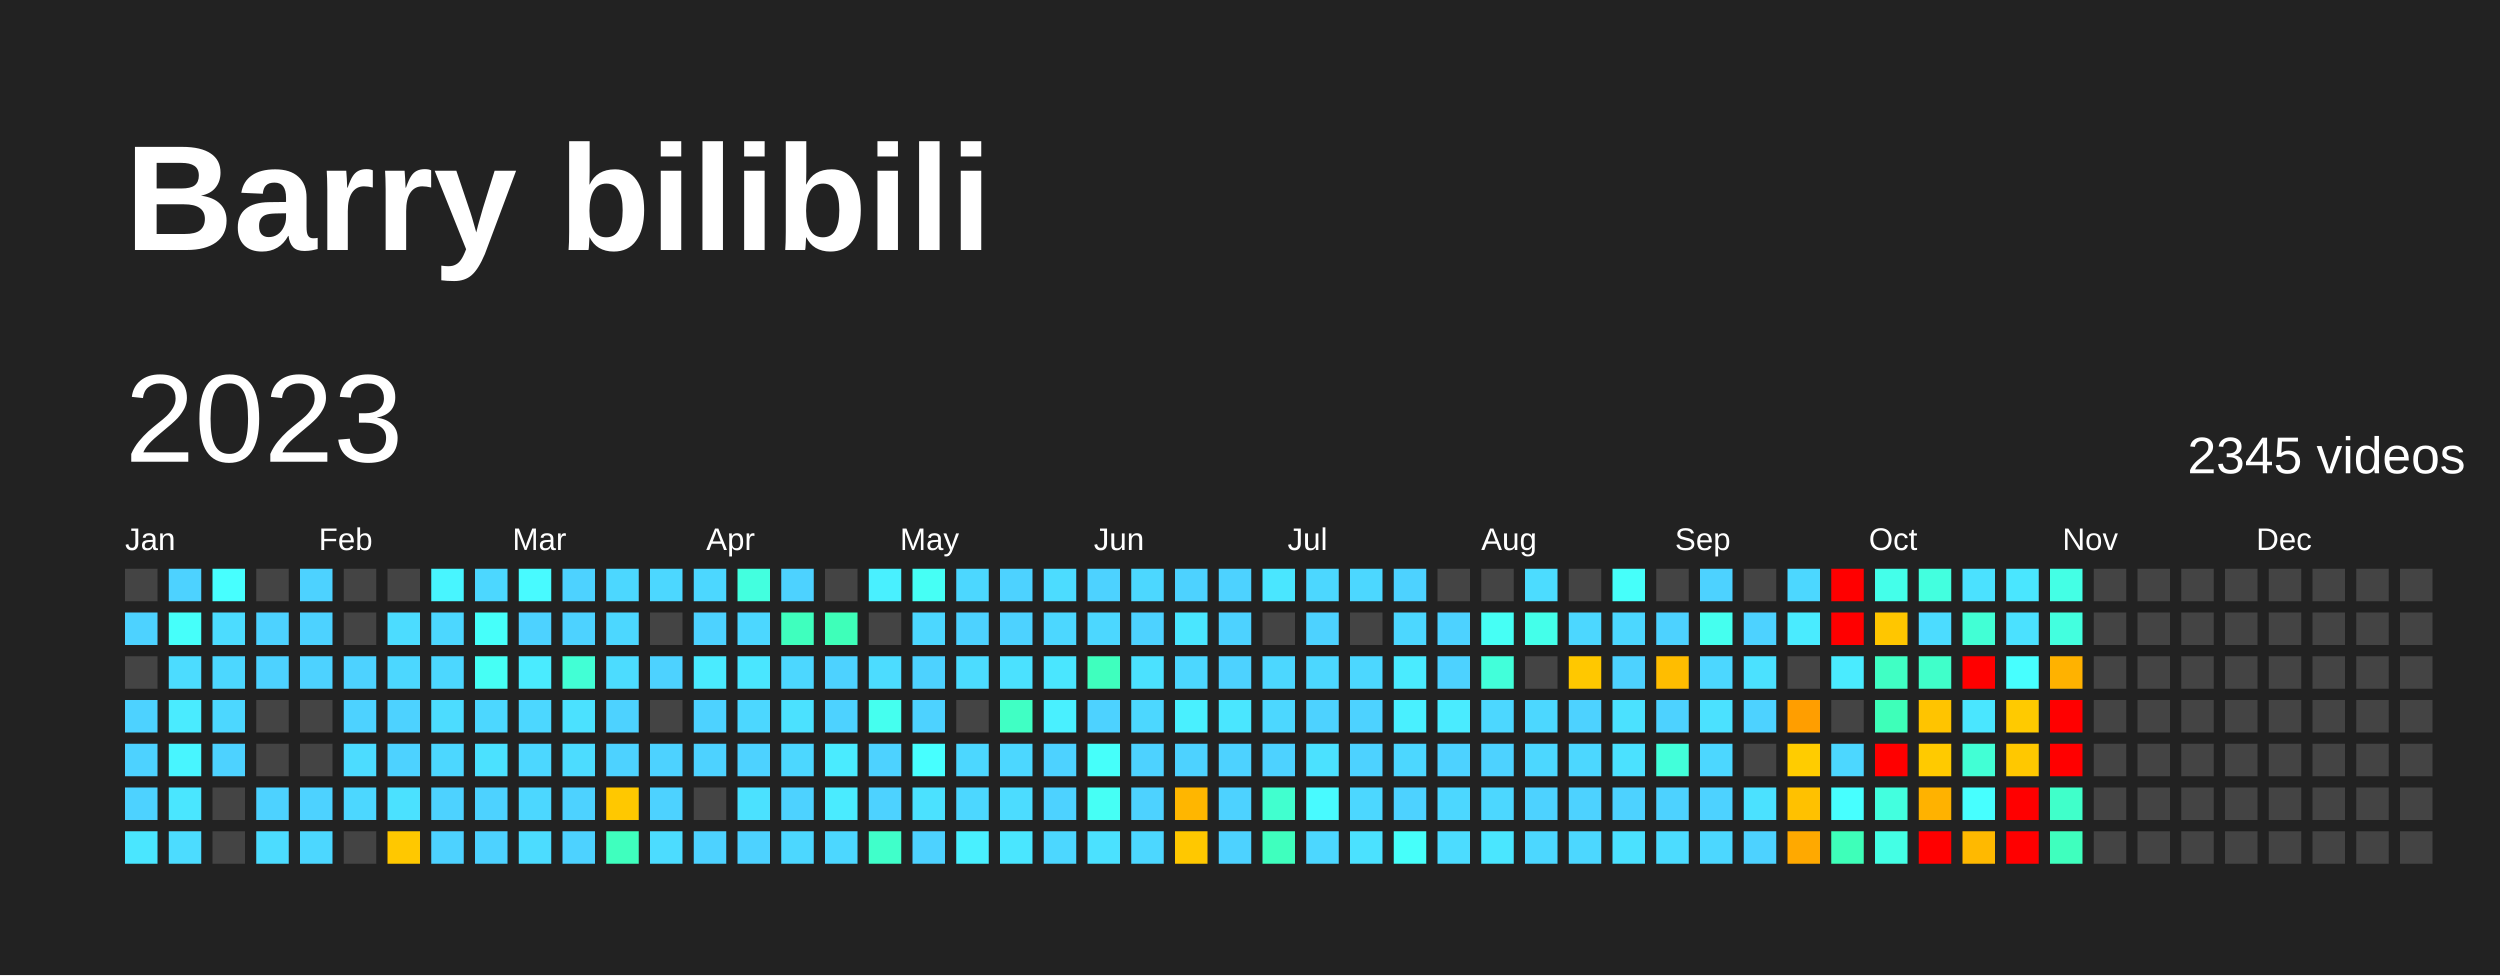
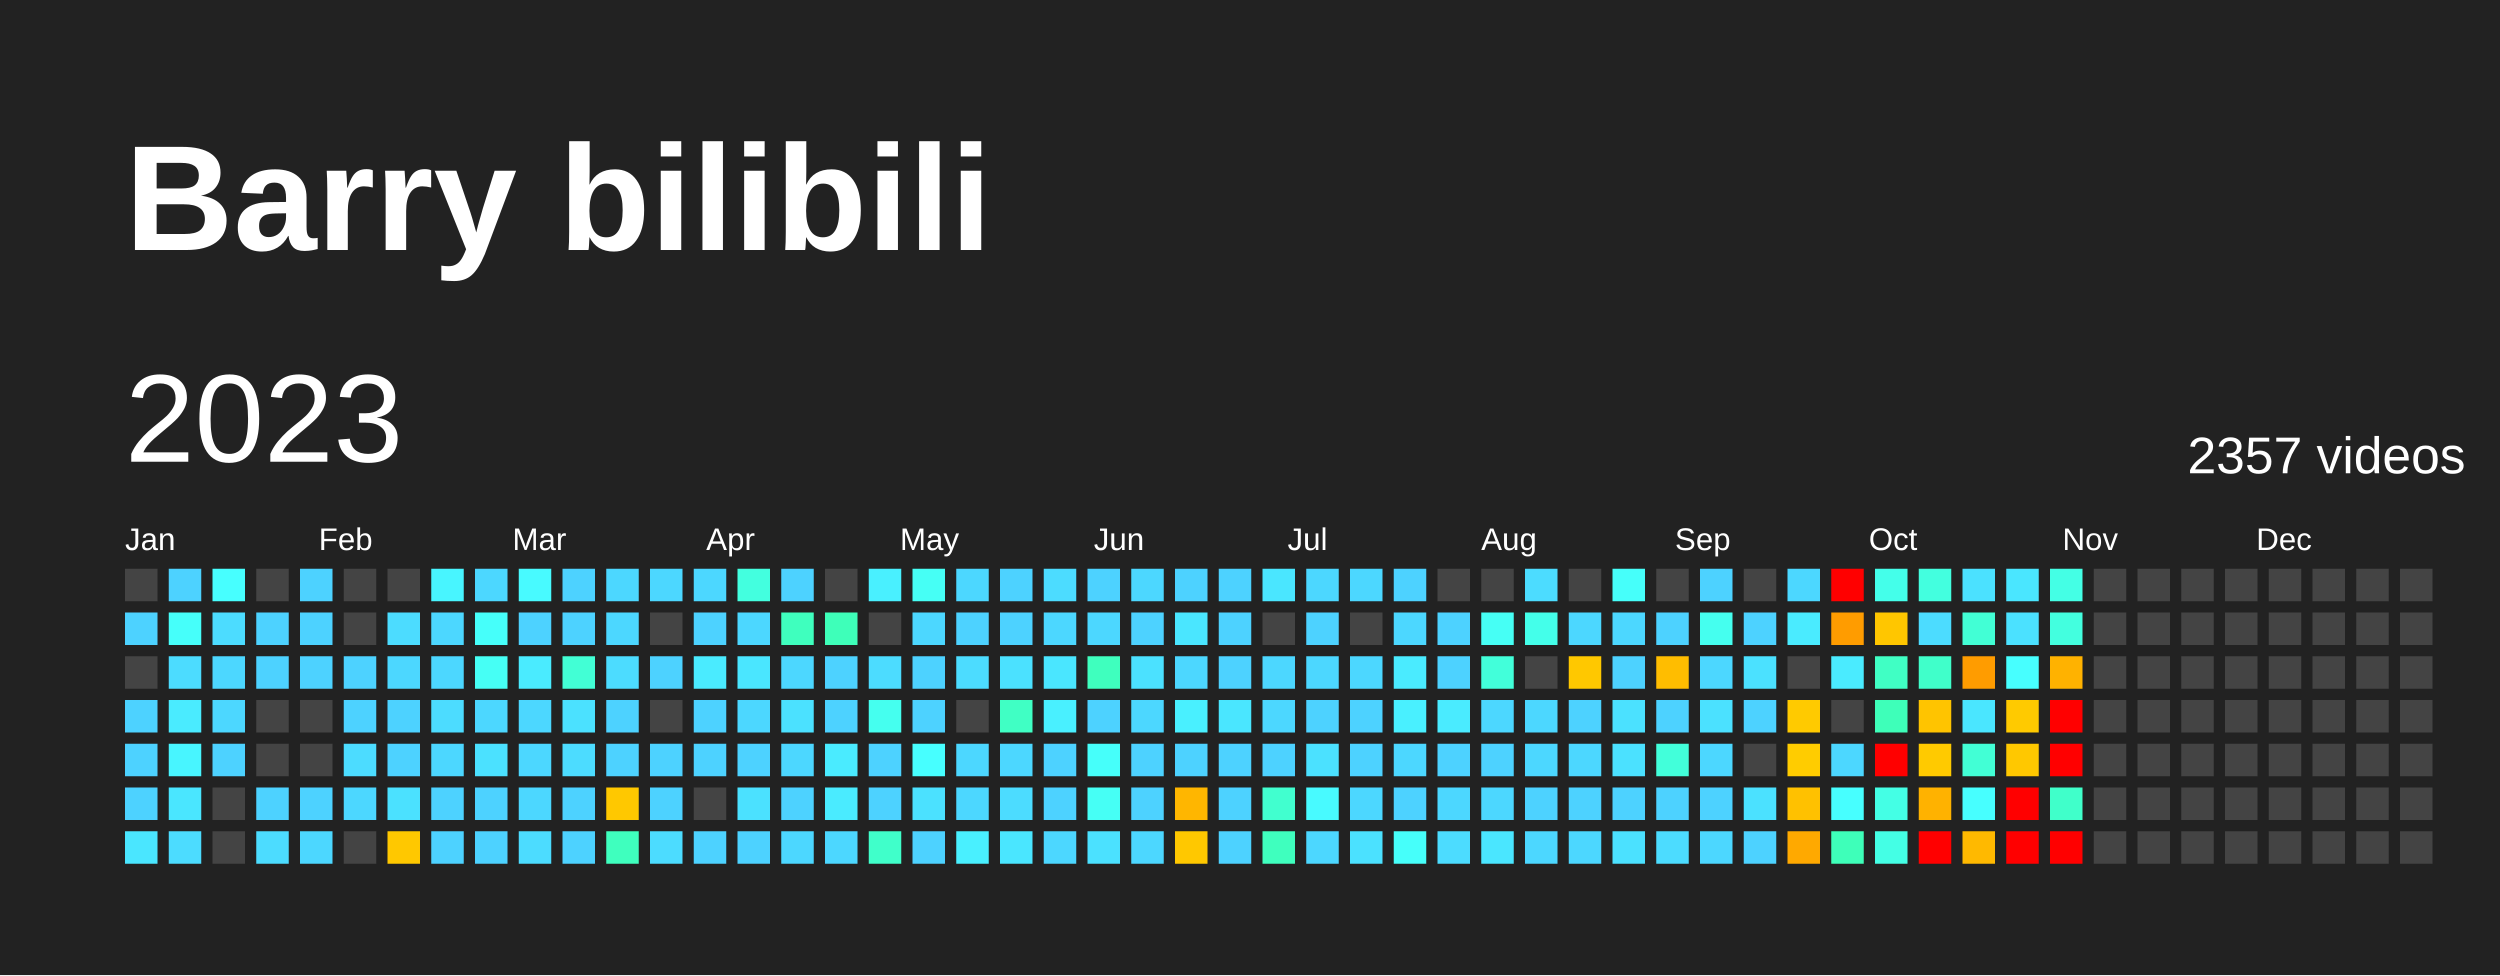
<svg xmlns="http://www.w3.org/2000/svg" baseProfile="full" height="78mm" version="1.1" viewBox="0,0,200,78" width="200mm">
  <defs />
  <rect fill="#222222" height="78" width="200" x="0" y="0" />
  <text fill="#FFFFFF" style="font-size:12px; font-family:Arial; font-weight:bold;" x="10" y="20">Barry bilibili</text>
  <text dominant-baseline="hanging" fill="#FFFFFF" style="font-size:10.0px; font-family:Arial;" x="10" y="30">2023</text>
-   <text dominant-baseline="hanging" fill="#FFFFFF" style="font-size:4.125px; font-family:Arial;" x="175" y="35">2345 videos</text>
+   <text dominant-baseline="hanging" fill="#FFFFFF" style="font-size:4.125px; font-family:Arial;" x="175" y="35">2357 videos</text>
  <text fill="#FFFFFF" style="font-size:2.5px; font-family:Arial" x="10.0" y="44">Jan</text>
  <text fill="#FFFFFF" style="font-size:2.5px; font-family:Arial" x="25.5" y="44">Feb</text>
  <text fill="#FFFFFF" style="font-size:2.5px; font-family:Arial" x="41.0" y="44">Mar</text>
  <text fill="#FFFFFF" style="font-size:2.5px; font-family:Arial" x="56.5" y="44">Apr</text>
  <text fill="#FFFFFF" style="font-size:2.5px; font-family:Arial" x="72.0" y="44">May</text>
  <text fill="#FFFFFF" style="font-size:2.5px; font-family:Arial" x="87.5" y="44">Jun</text>
  <text fill="#FFFFFF" style="font-size:2.5px; font-family:Arial" x="103.0" y="44">Jul</text>
  <text fill="#FFFFFF" style="font-size:2.5px; font-family:Arial" x="118.5" y="44">Aug</text>
  <text fill="#FFFFFF" style="font-size:2.5px; font-family:Arial" x="134.0" y="44">Sep</text>
  <text fill="#FFFFFF" style="font-size:2.5px; font-family:Arial" x="149.5" y="44">Oct</text>
  <text fill="#FFFFFF" style="font-size:2.5px; font-family:Arial" x="165.0" y="44">Nov</text>
  <text fill="#FFFFFF" style="font-size:2.5px; font-family:Arial" x="180.5" y="44">Dec</text>
  <rect fill="#444444" height="2.6" width="2.6" x="10.0" y="45.5" />
  <rect fill="#4dd2ff" height="2.6" width="2.6" x="10.0" y="49.0" />
  <rect fill="#444444" height="2.6" width="2.6" x="10.0" y="52.5" />
  <rect fill="#4dd2ff" height="2.6" width="2.6" x="10.0" y="56.0" />
  <rect fill="#4dd2ff" height="2.6" width="2.6" x="10.0" y="59.5" />
  <rect fill="#4dd2ff" height="2.6" width="2.6" x="10.0" y="63.0" />
  <rect fill="#4ae6ff" height="2.6" width="2.6" x="10.0" y="66.5" />
  <rect fill="#4dd2ff" height="2.6" width="2.6" x="13.5" y="45.5" />
  <rect fill="#46fffa" height="2.6" width="2.6" x="13.5" y="49.0" />
  <rect fill="#4cdcff" height="2.6" width="2.6" x="13.5" y="52.5" />
  <rect fill="#4aebff" height="2.6" width="2.6" x="13.5" y="56.0" />
  <rect fill="#48f5ff" height="2.6" width="2.6" x="13.5" y="59.5" />
  <rect fill="#4ae6ff" height="2.6" width="2.6" x="13.5" y="63.0" />
  <rect fill="#4cdcff" height="2.6" width="2.6" x="13.5" y="66.5" />
  <rect fill="#47ffff" height="2.6" width="2.6" x="17.0" y="45.5" />
  <rect fill="#4cdcff" height="2.6" width="2.6" x="17.0" y="49.0" />
  <rect fill="#4cd7ff" height="2.6" width="2.6" x="17.0" y="52.5" />
  <rect fill="#4cd7ff" height="2.6" width="2.6" x="17.0" y="56.0" />
  <rect fill="#4dd2ff" height="2.6" width="2.6" x="17.0" y="59.5" />
  <rect fill="#444444" height="2.6" width="2.6" x="17.0" y="63.0" />
  <rect fill="#444444" height="2.6" width="2.6" x="17.0" y="66.5" />
  <rect fill="#444444" height="2.6" width="2.6" x="20.5" y="45.5" />
  <rect fill="#4dd2ff" height="2.6" width="2.6" x="20.5" y="49.0" />
  <rect fill="#4dd2ff" height="2.6" width="2.6" x="20.5" y="52.5" />
  <rect fill="#444444" height="2.6" width="2.6" x="20.5" y="56.0" />
  <rect fill="#444444" height="2.6" width="2.6" x="20.5" y="59.5" />
  <rect fill="#4dd2ff" height="2.6" width="2.6" x="20.5" y="63.0" />
  <rect fill="#4cdcff" height="2.6" width="2.6" x="20.5" y="66.5" />
  <rect fill="#4dd2ff" height="2.6" width="2.6" x="24.0" y="45.5" />
  <rect fill="#4dd2ff" height="2.6" width="2.6" x="24.0" y="49.0" />
  <rect fill="#4dd2ff" height="2.6" width="2.6" x="24.0" y="52.5" />
  <rect fill="#444444" height="2.6" width="2.6" x="24.0" y="56.0" />
  <rect fill="#444444" height="2.6" width="2.6" x="24.0" y="59.5" />
  <rect fill="#4dd2ff" height="2.6" width="2.6" x="24.0" y="63.0" />
  <rect fill="#4cd7ff" height="2.6" width="2.6" x="24.0" y="66.5" />
  <rect fill="#444444" height="2.6" width="2.6" x="27.5" y="45.5" />
  <rect fill="#444444" height="2.6" width="2.6" x="27.5" y="49.0" />
  <rect fill="#4dd2ff" height="2.6" width="2.6" x="27.5" y="52.5" />
  <rect fill="#4dd2ff" height="2.6" width="2.6" x="27.5" y="56.0" />
  <rect fill="#4cdcff" height="2.6" width="2.6" x="27.5" y="59.5" />
  <rect fill="#4cd7ff" height="2.6" width="2.6" x="27.5" y="63.0" />
  <rect fill="#444444" height="2.6" width="2.6" x="27.5" y="66.5" />
  <rect fill="#444444" height="2.6" width="2.6" x="31.0" y="45.5" />
  <rect fill="#4cdcff" height="2.6" width="2.6" x="31.0" y="49.0" />
  <rect fill="#4cd7ff" height="2.6" width="2.6" x="31.0" y="52.5" />
  <rect fill="#4dd2ff" height="2.6" width="2.6" x="31.0" y="56.0" />
  <rect fill="#4dd2ff" height="2.6" width="2.6" x="31.0" y="59.5" />
  <rect fill="#4be1ff" height="2.6" width="2.6" x="31.0" y="63.0" />
  <rect fill="#ffc800" height="2.6" width="2.6" x="31.0" y="66.5" />
  <rect fill="#48f5ff" height="2.6" width="2.6" x="34.5" y="45.5" />
  <rect fill="#4cd7ff" height="2.6" width="2.6" x="34.5" y="49.0" />
  <rect fill="#4cd7ff" height="2.6" width="2.6" x="34.5" y="52.5" />
  <rect fill="#4cdcff" height="2.6" width="2.6" x="34.5" y="56.0" />
  <rect fill="#4cd7ff" height="2.6" width="2.6" x="34.5" y="59.5" />
  <rect fill="#4dd2ff" height="2.6" width="2.6" x="34.5" y="63.0" />
  <rect fill="#4dd2ff" height="2.6" width="2.6" x="34.5" y="66.5" />
  <rect fill="#4cd7ff" height="2.6" width="2.6" x="38.0" y="45.5" />
  <rect fill="#46fffa" height="2.6" width="2.6" x="38.0" y="49.0" />
  <rect fill="#46fff5" height="2.6" width="2.6" x="38.0" y="52.5" />
  <rect fill="#4cd7ff" height="2.6" width="2.6" x="38.0" y="56.0" />
  <rect fill="#4be1ff" height="2.6" width="2.6" x="38.0" y="59.5" />
  <rect fill="#4dd2ff" height="2.6" width="2.6" x="38.0" y="63.0" />
  <rect fill="#4dd2ff" height="2.6" width="2.6" x="38.0" y="66.5" />
  <rect fill="#48faff" height="2.6" width="2.6" x="41.5" y="45.5" />
  <rect fill="#4dd2ff" height="2.6" width="2.6" x="41.5" y="49.0" />
  <rect fill="#4aebff" height="2.6" width="2.6" x="41.5" y="52.5" />
  <rect fill="#4cd7ff" height="2.6" width="2.6" x="41.5" y="56.0" />
  <rect fill="#4cd7ff" height="2.6" width="2.6" x="41.5" y="59.5" />
  <rect fill="#4cd7ff" height="2.6" width="2.6" x="41.5" y="63.0" />
  <rect fill="#4cdcff" height="2.6" width="2.6" x="41.5" y="66.5" />
  <rect fill="#4dd2ff" height="2.6" width="2.6" x="45.0" y="45.5" />
  <rect fill="#4dd2ff" height="2.6" width="2.6" x="45.0" y="49.0" />
  <rect fill="#42ffd5" height="2.6" width="2.6" x="45.0" y="52.5" />
  <rect fill="#4be1ff" height="2.6" width="2.6" x="45.0" y="56.0" />
  <rect fill="#4cdcff" height="2.6" width="2.6" x="45.0" y="59.5" />
  <rect fill="#4dd2ff" height="2.6" width="2.6" x="45.0" y="63.0" />
  <rect fill="#4dd2ff" height="2.6" width="2.6" x="45.0" y="66.5" />
  <rect fill="#4cd7ff" height="2.6" width="2.6" x="48.5" y="45.5" />
  <rect fill="#4cd7ff" height="2.6" width="2.6" x="48.5" y="49.0" />
  <rect fill="#4cdcff" height="2.6" width="2.6" x="48.5" y="52.5" />
  <rect fill="#4dd2ff" height="2.6" width="2.6" x="48.5" y="56.0" />
  <rect fill="#4dd2ff" height="2.6" width="2.6" x="48.5" y="59.5" />
  <rect fill="#ffc800" height="2.6" width="2.6" x="48.5" y="63.0" />
  <rect fill="#3fffbe" height="2.6" width="2.6" x="48.5" y="66.5" />
  <rect fill="#4cd7ff" height="2.6" width="2.6" x="52.0" y="45.5" />
  <rect fill="#444444" height="2.6" width="2.6" x="52.0" y="49.0" />
  <rect fill="#4dd2ff" height="2.6" width="2.6" x="52.0" y="52.5" />
  <rect fill="#444444" height="2.6" width="2.6" x="52.0" y="56.0" />
  <rect fill="#4dd2ff" height="2.6" width="2.6" x="52.0" y="59.5" />
  <rect fill="#4dd2ff" height="2.6" width="2.6" x="52.0" y="63.0" />
  <rect fill="#4cdcff" height="2.6" width="2.6" x="52.0" y="66.5" />
  <rect fill="#4cd7ff" height="2.6" width="2.6" x="55.5" y="45.5" />
  <rect fill="#4dd2ff" height="2.6" width="2.6" x="55.5" y="49.0" />
  <rect fill="#4aebff" height="2.6" width="2.6" x="55.5" y="52.5" />
  <rect fill="#4dd2ff" height="2.6" width="2.6" x="55.5" y="56.0" />
  <rect fill="#4dd2ff" height="2.6" width="2.6" x="55.5" y="59.5" />
  <rect fill="#444444" height="2.6" width="2.6" x="55.5" y="63.0" />
  <rect fill="#4dd2ff" height="2.6" width="2.6" x="55.5" y="66.5" />
  <rect fill="#43ffdf" height="2.6" width="2.6" x="59.0" y="45.5" />
  <rect fill="#4cd7ff" height="2.6" width="2.6" x="59.0" y="49.0" />
  <rect fill="#4ae6ff" height="2.6" width="2.6" x="59.0" y="52.5" />
  <rect fill="#4cd7ff" height="2.6" width="2.6" x="59.0" y="56.0" />
  <rect fill="#4dd2ff" height="2.6" width="2.6" x="59.0" y="59.5" />
  <rect fill="#4be1ff" height="2.6" width="2.6" x="59.0" y="63.0" />
  <rect fill="#4dd2ff" height="2.6" width="2.6" x="59.0" y="66.5" />
  <rect fill="#4dd2ff" height="2.6" width="2.6" x="62.5" y="45.5" />
  <rect fill="#3fffbe" height="2.6" width="2.6" x="62.5" y="49.0" />
  <rect fill="#4cd7ff" height="2.6" width="2.6" x="62.5" y="52.5" />
  <rect fill="#4be1ff" height="2.6" width="2.6" x="62.5" y="56.0" />
  <rect fill="#4cd7ff" height="2.6" width="2.6" x="62.5" y="59.5" />
  <rect fill="#4dd2ff" height="2.6" width="2.6" x="62.5" y="63.0" />
  <rect fill="#4cd7ff" height="2.6" width="2.6" x="62.5" y="66.5" />
  <rect fill="#444444" height="2.6" width="2.6" x="66.0" y="45.5" />
  <rect fill="#3effb9" height="2.6" width="2.6" x="66.0" y="49.0" />
  <rect fill="#4dd2ff" height="2.6" width="2.6" x="66.0" y="52.5" />
  <rect fill="#4dd2ff" height="2.6" width="2.6" x="66.0" y="56.0" />
  <rect fill="#4aebff" height="2.6" width="2.6" x="66.0" y="59.5" />
  <rect fill="#4aebff" height="2.6" width="2.6" x="66.0" y="63.0" />
  <rect fill="#4cd7ff" height="2.6" width="2.6" x="66.0" y="66.5" />
  <rect fill="#49f0ff" height="2.6" width="2.6" x="69.5" y="45.5" />
  <rect fill="#444444" height="2.6" width="2.6" x="69.5" y="49.0" />
  <rect fill="#4cdcff" height="2.6" width="2.6" x="69.5" y="52.5" />
  <rect fill="#45ffef" height="2.6" width="2.6" x="69.5" y="56.0" />
  <rect fill="#4dd2ff" height="2.6" width="2.6" x="69.5" y="59.5" />
  <rect fill="#4dd2ff" height="2.6" width="2.6" x="69.5" y="63.0" />
  <rect fill="#40ffca" height="2.6" width="2.6" x="69.5" y="66.5" />
  <rect fill="#46fff5" height="2.6" width="2.6" x="73.0" y="45.5" />
  <rect fill="#4cd7ff" height="2.6" width="2.6" x="73.0" y="49.0" />
  <rect fill="#4dd2ff" height="2.6" width="2.6" x="73.0" y="52.5" />
  <rect fill="#4dd2ff" height="2.6" width="2.6" x="73.0" y="56.0" />
  <rect fill="#47ffff" height="2.6" width="2.6" x="73.0" y="59.5" />
  <rect fill="#4be1ff" height="2.6" width="2.6" x="73.0" y="63.0" />
  <rect fill="#4dd2ff" height="2.6" width="2.6" x="73.0" y="66.5" />
  <rect fill="#4cd7ff" height="2.6" width="2.6" x="76.5" y="45.5" />
  <rect fill="#4dd2ff" height="2.6" width="2.6" x="76.5" y="49.0" />
  <rect fill="#4cdcff" height="2.6" width="2.6" x="76.5" y="52.5" />
  <rect fill="#444444" height="2.6" width="2.6" x="76.5" y="56.0" />
  <rect fill="#4cd7ff" height="2.6" width="2.6" x="76.5" y="59.5" />
  <rect fill="#4cd7ff" height="2.6" width="2.6" x="76.5" y="63.0" />
  <rect fill="#49f0ff" height="2.6" width="2.6" x="76.5" y="66.5" />
  <rect fill="#4dd2ff" height="2.6" width="2.6" x="80.0" y="45.5" />
  <rect fill="#4dd2ff" height="2.6" width="2.6" x="80.0" y="49.0" />
  <rect fill="#4be1ff" height="2.6" width="2.6" x="80.0" y="52.5" />
  <rect fill="#40ffc4" height="2.6" width="2.6" x="80.0" y="56.0" />
  <rect fill="#4cd7ff" height="2.6" width="2.6" x="80.0" y="59.5" />
  <rect fill="#4cdcff" height="2.6" width="2.6" x="80.0" y="63.0" />
  <rect fill="#4ae6ff" height="2.6" width="2.6" x="80.0" y="66.5" />
  <rect fill="#4cdcff" height="2.6" width="2.6" x="83.5" y="45.5" />
  <rect fill="#4cd7ff" height="2.6" width="2.6" x="83.5" y="49.0" />
  <rect fill="#4ae6ff" height="2.6" width="2.6" x="83.5" y="52.5" />
  <rect fill="#49f0ff" height="2.6" width="2.6" x="83.5" y="56.0" />
  <rect fill="#4dd2ff" height="2.6" width="2.6" x="83.5" y="59.5" />
  <rect fill="#4dd2ff" height="2.6" width="2.6" x="83.5" y="63.0" />
  <rect fill="#4cd7ff" height="2.6" width="2.6" x="83.5" y="66.5" />
  <rect fill="#4dd2ff" height="2.6" width="2.6" x="87.0" y="45.5" />
  <rect fill="#4cd7ff" height="2.6" width="2.6" x="87.0" y="49.0" />
  <rect fill="#3fffbe" height="2.6" width="2.6" x="87.0" y="52.5" />
  <rect fill="#4dd2ff" height="2.6" width="2.6" x="87.0" y="56.0" />
  <rect fill="#46fffa" height="2.6" width="2.6" x="87.0" y="59.5" />
  <rect fill="#46fff5" height="2.6" width="2.6" x="87.0" y="63.0" />
  <rect fill="#4be1ff" height="2.6" width="2.6" x="87.0" y="66.5" />
  <rect fill="#4cd7ff" height="2.6" width="2.6" x="90.5" y="45.5" />
  <rect fill="#4dd2ff" height="2.6" width="2.6" x="90.5" y="49.0" />
  <rect fill="#4be1ff" height="2.6" width="2.6" x="90.5" y="52.5" />
  <rect fill="#4cd7ff" height="2.6" width="2.6" x="90.5" y="56.0" />
  <rect fill="#4dd2ff" height="2.6" width="2.6" x="90.5" y="59.5" />
  <rect fill="#4dd2ff" height="2.6" width="2.6" x="90.5" y="63.0" />
  <rect fill="#4cd7ff" height="2.6" width="2.6" x="90.5" y="66.5" />
  <rect fill="#4dd2ff" height="2.6" width="2.6" x="94.0" y="45.5" />
  <rect fill="#4ae6ff" height="2.6" width="2.6" x="94.0" y="49.0" />
  <rect fill="#4cd7ff" height="2.6" width="2.6" x="94.0" y="52.5" />
  <rect fill="#49f0ff" height="2.6" width="2.6" x="94.0" y="56.0" />
  <rect fill="#4dd2ff" height="2.6" width="2.6" x="94.0" y="59.5" />
  <rect fill="#ffb600" height="2.6" width="2.6" x="94.0" y="63.0" />
  <rect fill="#ffc800" height="2.6" width="2.6" x="94.0" y="66.5" />
  <rect fill="#4dd2ff" height="2.6" width="2.6" x="97.5" y="45.5" />
  <rect fill="#4dd2ff" height="2.6" width="2.6" x="97.5" y="49.0" />
  <rect fill="#4dd2ff" height="2.6" width="2.6" x="97.5" y="52.5" />
  <rect fill="#4ae6ff" height="2.6" width="2.6" x="97.5" y="56.0" />
  <rect fill="#4dd2ff" height="2.6" width="2.6" x="97.5" y="59.5" />
  <rect fill="#4dd2ff" height="2.6" width="2.6" x="97.5" y="63.0" />
  <rect fill="#4dd2ff" height="2.6" width="2.6" x="97.5" y="66.5" />
  <rect fill="#4ae6ff" height="2.6" width="2.6" x="101.0" y="45.5" />
  <rect fill="#444444" height="2.6" width="2.6" x="101.0" y="49.0" />
  <rect fill="#4cd7ff" height="2.6" width="2.6" x="101.0" y="52.5" />
  <rect fill="#4cd7ff" height="2.6" width="2.6" x="101.0" y="56.0" />
  <rect fill="#4dd2ff" height="2.6" width="2.6" x="101.0" y="59.5" />
  <rect fill="#41ffcf" height="2.6" width="2.6" x="101.0" y="63.0" />
  <rect fill="#3fffbe" height="2.6" width="2.6" x="101.0" y="66.5" />
  <rect fill="#4cd7ff" height="2.6" width="2.6" x="104.5" y="45.5" />
  <rect fill="#4dd2ff" height="2.6" width="2.6" x="104.5" y="49.0" />
  <rect fill="#4cd7ff" height="2.6" width="2.6" x="104.5" y="52.5" />
  <rect fill="#4dd2ff" height="2.6" width="2.6" x="104.5" y="56.0" />
  <rect fill="#4be1ff" height="2.6" width="2.6" x="104.5" y="59.5" />
  <rect fill="#48faff" height="2.6" width="2.6" x="104.5" y="63.0" />
  <rect fill="#4cd7ff" height="2.6" width="2.6" x="104.5" y="66.5" />
  <rect fill="#4cd7ff" height="2.6" width="2.6" x="108.0" y="45.5" />
  <rect fill="#444444" height="2.6" width="2.6" x="108.0" y="49.0" />
  <rect fill="#4cd7ff" height="2.6" width="2.6" x="108.0" y="52.5" />
  <rect fill="#4dd2ff" height="2.6" width="2.6" x="108.0" y="56.0" />
  <rect fill="#4dd2ff" height="2.6" width="2.6" x="108.0" y="59.5" />
  <rect fill="#4cd7ff" height="2.6" width="2.6" x="108.0" y="63.0" />
  <rect fill="#4be1ff" height="2.6" width="2.6" x="108.0" y="66.5" />
  <rect fill="#4dd2ff" height="2.6" width="2.6" x="111.5" y="45.5" />
  <rect fill="#4cd7ff" height="2.6" width="2.6" x="111.5" y="49.0" />
  <rect fill="#4aebff" height="2.6" width="2.6" x="111.5" y="52.5" />
  <rect fill="#49f0ff" height="2.6" width="2.6" x="111.5" y="56.0" />
  <rect fill="#4cd7ff" height="2.6" width="2.6" x="111.5" y="59.5" />
  <rect fill="#4dd2ff" height="2.6" width="2.6" x="111.5" y="63.0" />
  <rect fill="#46fffa" height="2.6" width="2.6" x="111.5" y="66.5" />
  <rect fill="#444444" height="2.6" width="2.6" x="115.0" y="45.5" />
  <rect fill="#4dd2ff" height="2.6" width="2.6" x="115.0" y="49.0" />
  <rect fill="#4dd2ff" height="2.6" width="2.6" x="115.0" y="52.5" />
  <rect fill="#4aebff" height="2.6" width="2.6" x="115.0" y="56.0" />
  <rect fill="#4dd2ff" height="2.6" width="2.6" x="115.0" y="59.5" />
  <rect fill="#4cd7ff" height="2.6" width="2.6" x="115.0" y="63.0" />
  <rect fill="#4cdcff" height="2.6" width="2.6" x="115.0" y="66.5" />
  <rect fill="#444444" height="2.6" width="2.6" x="118.5" y="45.5" />
  <rect fill="#46fff5" height="2.6" width="2.6" x="118.5" y="49.0" />
  <rect fill="#42ffda" height="2.6" width="2.6" x="118.5" y="52.5" />
  <rect fill="#4cd7ff" height="2.6" width="2.6" x="118.5" y="56.0" />
  <rect fill="#4dd2ff" height="2.6" width="2.6" x="118.5" y="59.5" />
  <rect fill="#4cd7ff" height="2.6" width="2.6" x="118.5" y="63.0" />
  <rect fill="#4ae6ff" height="2.6" width="2.6" x="118.5" y="66.5" />
  <rect fill="#4cdcff" height="2.6" width="2.6" x="122.0" y="45.5" />
  <rect fill="#44ffea" height="2.6" width="2.6" x="122.0" y="49.0" />
  <rect fill="#444444" height="2.6" width="2.6" x="122.0" y="52.5" />
  <rect fill="#4cd7ff" height="2.6" width="2.6" x="122.0" y="56.0" />
  <rect fill="#4cd7ff" height="2.6" width="2.6" x="122.0" y="59.5" />
  <rect fill="#4dd2ff" height="2.6" width="2.6" x="122.0" y="63.0" />
  <rect fill="#4cd7ff" height="2.6" width="2.6" x="122.0" y="66.5" />
  <rect fill="#444444" height="2.6" width="2.6" x="125.5" y="45.5" />
  <rect fill="#4cd7ff" height="2.6" width="2.6" x="125.5" y="49.0" />
  <rect fill="#ffc800" height="2.6" width="2.6" x="125.5" y="52.5" />
  <rect fill="#4dd2ff" height="2.6" width="2.6" x="125.5" y="56.0" />
  <rect fill="#4cd7ff" height="2.6" width="2.6" x="125.5" y="59.5" />
  <rect fill="#4dd2ff" height="2.6" width="2.6" x="125.5" y="63.0" />
  <rect fill="#4cd7ff" height="2.6" width="2.6" x="125.5" y="66.5" />
  <rect fill="#46fffa" height="2.6" width="2.6" x="129.0" y="45.5" />
  <rect fill="#4cd7ff" height="2.6" width="2.6" x="129.0" y="49.0" />
  <rect fill="#4dd2ff" height="2.6" width="2.6" x="129.0" y="52.5" />
  <rect fill="#4be1ff" height="2.6" width="2.6" x="129.0" y="56.0" />
  <rect fill="#4be1ff" height="2.6" width="2.6" x="129.0" y="59.5" />
  <rect fill="#4dd2ff" height="2.6" width="2.6" x="129.0" y="63.0" />
  <rect fill="#4be1ff" height="2.6" width="2.6" x="129.0" y="66.5" />
  <rect fill="#444444" height="2.6" width="2.6" x="132.5" y="45.5" />
  <rect fill="#4dd2ff" height="2.6" width="2.6" x="132.5" y="49.0" />
  <rect fill="#ffbd00" height="2.6" width="2.6" x="132.5" y="52.5" />
  <rect fill="#4dd2ff" height="2.6" width="2.6" x="132.5" y="56.0" />
  <rect fill="#42ffda" height="2.6" width="2.6" x="132.5" y="59.5" />
  <rect fill="#4dd2ff" height="2.6" width="2.6" x="132.5" y="63.0" />
  <rect fill="#4cdcff" height="2.6" width="2.6" x="132.5" y="66.5" />
  <rect fill="#4dd2ff" height="2.6" width="2.6" x="136.0" y="45.5" />
  <rect fill="#45ffef" height="2.6" width="2.6" x="136.0" y="49.0" />
  <rect fill="#4cd7ff" height="2.6" width="2.6" x="136.0" y="52.5" />
  <rect fill="#4be1ff" height="2.6" width="2.6" x="136.0" y="56.0" />
  <rect fill="#4cd7ff" height="2.6" width="2.6" x="136.0" y="59.5" />
  <rect fill="#4dd2ff" height="2.6" width="2.6" x="136.0" y="63.0" />
  <rect fill="#4cd7ff" height="2.6" width="2.6" x="136.0" y="66.5" />
  <rect fill="#444444" height="2.6" width="2.6" x="139.5" y="45.5" />
  <rect fill="#4dd2ff" height="2.6" width="2.6" x="139.5" y="49.0" />
  <rect fill="#4be1ff" height="2.6" width="2.6" x="139.5" y="52.5" />
  <rect fill="#4dd2ff" height="2.6" width="2.6" x="139.5" y="56.0" />
  <rect fill="#444444" height="2.6" width="2.6" x="139.5" y="59.5" />
  <rect fill="#4be1ff" height="2.6" width="2.6" x="139.5" y="63.0" />
  <rect fill="#4dd2ff" height="2.6" width="2.6" x="139.5" y="66.5" />
  <rect fill="#4cd7ff" height="2.6" width="2.6" x="143.0" y="45.5" />
  <rect fill="#4aebff" height="2.6" width="2.6" x="143.0" y="49.0" />
  <rect fill="#444444" height="2.6" width="2.6" x="143.0" y="52.5" />
-   <rect fill="#ff9e00" height="2.6" width="2.6" x="143.0" y="56.0" />
+   <rect fill="#ffca00" height="2.6" width="2.6" x="143.0" y="56.0" />
  <rect fill="#ffcc00" height="2.6" width="2.6" x="143.0" y="59.5" />
  <rect fill="#ffc100" height="2.6" width="2.6" x="143.0" y="63.0" />
  <rect fill="#ffa900" height="2.6" width="2.6" x="143.0" y="66.5" />
  <rect fill="red" height="2.6" width="2.6" x="146.5" y="45.5" />
-   <rect fill="red" height="2.6" width="2.6" x="146.5" y="49.0" />
+   <rect fill="#ff9c00" height="2.6" width="2.6" x="146.5" y="49.0" />
  <rect fill="#4aebff" height="2.6" width="2.6" x="146.5" y="52.5" />
  <rect fill="#444444" height="2.6" width="2.6" x="146.5" y="56.0" />
  <rect fill="#4cd7ff" height="2.6" width="2.6" x="146.5" y="59.5" />
  <rect fill="#47ffff" height="2.6" width="2.6" x="146.5" y="63.0" />
  <rect fill="#3effb9" height="2.6" width="2.6" x="146.5" y="66.5" />
  <rect fill="#44ffea" height="2.6" width="2.6" x="150.0" y="45.5" />
  <rect fill="#ffc600" height="2.6" width="2.6" x="150.0" y="49.0" />
  <rect fill="#40ffc4" height="2.6" width="2.6" x="150.0" y="52.5" />
  <rect fill="#3effb9" height="2.6" width="2.6" x="150.0" y="56.0" />
  <rect fill="red" height="2.6" width="2.6" x="150.0" y="59.5" />
-   <rect fill="#43ffdf" height="2.6" width="2.6" x="150.0" y="63.0" />
+   <rect fill="#44ffe5" height="2.6" width="2.6" x="150.0" y="63.0" />
  <rect fill="#44ffe5" height="2.6" width="2.6" x="150.0" y="66.5" />
  <rect fill="#43ffdf" height="2.6" width="2.6" x="153.5" y="45.5" />
  <rect fill="#4cdcff" height="2.6" width="2.6" x="153.5" y="49.0" />
  <rect fill="#40ffca" height="2.6" width="2.6" x="153.5" y="52.5" />
  <rect fill="#ffc400" height="2.6" width="2.6" x="153.5" y="56.0" />
  <rect fill="#ffca00" height="2.6" width="2.6" x="153.5" y="59.5" />
  <rect fill="#ffb200" height="2.6" width="2.6" x="153.5" y="63.0" />
  <rect fill="red" height="2.6" width="2.6" x="153.5" y="66.5" />
  <rect fill="#4be1ff" height="2.6" width="2.6" x="157.0" y="45.5" />
  <rect fill="#42ffd5" height="2.6" width="2.6" x="157.0" y="49.0" />
-   <rect fill="red" height="2.6" width="2.6" x="157.0" y="52.5" />
+   <rect fill="#ff9c00" height="2.6" width="2.6" x="157.0" y="52.5" />
  <rect fill="#4ae6ff" height="2.6" width="2.6" x="157.0" y="56.0" />
  <rect fill="#42ffd5" height="2.6" width="2.6" x="157.0" y="59.5" />
  <rect fill="#47ffff" height="2.6" width="2.6" x="157.0" y="63.0" />
  <rect fill="#ffb900" height="2.6" width="2.6" x="157.0" y="66.5" />
  <rect fill="#4ae6ff" height="2.6" width="2.6" x="160.5" y="45.5" />
  <rect fill="#4be1ff" height="2.6" width="2.6" x="160.5" y="49.0" />
  <rect fill="#47ffff" height="2.6" width="2.6" x="160.5" y="52.5" />
  <rect fill="#ffca00" height="2.6" width="2.6" x="160.5" y="56.0" />
  <rect fill="#ffc800" height="2.6" width="2.6" x="160.5" y="59.5" />
  <rect fill="red" height="2.6" width="2.6" x="160.5" y="63.0" />
  <rect fill="red" height="2.6" width="2.6" x="160.5" y="66.5" />
  <rect fill="#44ffe5" height="2.6" width="2.6" x="164.0" y="45.5" />
  <rect fill="#43ffdf" height="2.6" width="2.6" x="164.0" y="49.0" />
  <rect fill="#ffb200" height="2.6" width="2.6" x="164.0" y="52.5" />
  <rect fill="red" height="2.6" width="2.6" x="164.0" y="56.0" />
  <rect fill="red" height="2.6" width="2.6" x="164.0" y="59.5" />
  <rect fill="#40ffca" height="2.6" width="2.6" x="164.0" y="63.0" />
-   <rect fill="#3fffbe" height="2.6" width="2.6" x="164.0" y="66.5" />
+   <rect fill="red" height="2.6" width="2.6" x="164.0" y="66.5" />
  <rect fill="#444444" height="2.6" width="2.6" x="167.5" y="45.5" />
  <rect fill="#444444" height="2.6" width="2.6" x="167.5" y="49.0" />
  <rect fill="#444444" height="2.6" width="2.6" x="167.5" y="52.5" />
  <rect fill="#444444" height="2.6" width="2.6" x="167.5" y="56.0" />
  <rect fill="#444444" height="2.6" width="2.6" x="167.5" y="59.5" />
  <rect fill="#444444" height="2.6" width="2.6" x="167.5" y="63.0" />
  <rect fill="#444444" height="2.6" width="2.6" x="167.5" y="66.5" />
  <rect fill="#444444" height="2.6" width="2.6" x="171.0" y="45.5" />
  <rect fill="#444444" height="2.6" width="2.6" x="171.0" y="49.0" />
  <rect fill="#444444" height="2.6" width="2.6" x="171.0" y="52.5" />
  <rect fill="#444444" height="2.6" width="2.6" x="171.0" y="56.0" />
  <rect fill="#444444" height="2.6" width="2.6" x="171.0" y="59.5" />
  <rect fill="#444444" height="2.6" width="2.6" x="171.0" y="63.0" />
  <rect fill="#444444" height="2.6" width="2.6" x="171.0" y="66.5" />
  <rect fill="#444444" height="2.6" width="2.6" x="174.5" y="45.5" />
  <rect fill="#444444" height="2.6" width="2.6" x="174.5" y="49.0" />
  <rect fill="#444444" height="2.6" width="2.6" x="174.5" y="52.5" />
  <rect fill="#444444" height="2.6" width="2.6" x="174.5" y="56.0" />
  <rect fill="#444444" height="2.6" width="2.6" x="174.5" y="59.5" />
  <rect fill="#444444" height="2.6" width="2.6" x="174.5" y="63.0" />
  <rect fill="#444444" height="2.6" width="2.6" x="174.5" y="66.5" />
  <rect fill="#444444" height="2.6" width="2.6" x="178.0" y="45.5" />
  <rect fill="#444444" height="2.6" width="2.6" x="178.0" y="49.0" />
  <rect fill="#444444" height="2.6" width="2.6" x="178.0" y="52.5" />
  <rect fill="#444444" height="2.6" width="2.6" x="178.0" y="56.0" />
  <rect fill="#444444" height="2.6" width="2.6" x="178.0" y="59.5" />
  <rect fill="#444444" height="2.6" width="2.6" x="178.0" y="63.0" />
  <rect fill="#444444" height="2.6" width="2.6" x="178.0" y="66.5" />
  <rect fill="#444444" height="2.6" width="2.6" x="181.5" y="45.5" />
  <rect fill="#444444" height="2.6" width="2.6" x="181.5" y="49.0" />
  <rect fill="#444444" height="2.6" width="2.6" x="181.5" y="52.5" />
  <rect fill="#444444" height="2.6" width="2.6" x="181.5" y="56.0" />
  <rect fill="#444444" height="2.6" width="2.6" x="181.5" y="59.5" />
  <rect fill="#444444" height="2.6" width="2.6" x="181.5" y="63.0" />
  <rect fill="#444444" height="2.6" width="2.6" x="181.5" y="66.5" />
  <rect fill="#444444" height="2.6" width="2.6" x="185.0" y="45.5" />
  <rect fill="#444444" height="2.6" width="2.6" x="185.0" y="49.0" />
  <rect fill="#444444" height="2.6" width="2.6" x="185.0" y="52.5" />
  <rect fill="#444444" height="2.6" width="2.6" x="185.0" y="56.0" />
  <rect fill="#444444" height="2.6" width="2.6" x="185.0" y="59.5" />
  <rect fill="#444444" height="2.6" width="2.6" x="185.0" y="63.0" />
  <rect fill="#444444" height="2.6" width="2.6" x="185.0" y="66.5" />
  <rect fill="#444444" height="2.6" width="2.6" x="188.5" y="45.5" />
  <rect fill="#444444" height="2.6" width="2.6" x="188.5" y="49.0" />
  <rect fill="#444444" height="2.6" width="2.6" x="188.5" y="52.5" />
  <rect fill="#444444" height="2.6" width="2.6" x="188.5" y="56.0" />
  <rect fill="#444444" height="2.6" width="2.6" x="188.5" y="59.5" />
  <rect fill="#444444" height="2.6" width="2.6" x="188.5" y="63.0" />
  <rect fill="#444444" height="2.6" width="2.6" x="188.5" y="66.5" />
  <rect fill="#444444" height="2.6" width="2.6" x="192.0" y="45.5" />
  <rect fill="#444444" height="2.6" width="2.6" x="192.0" y="49.0" />
  <rect fill="#444444" height="2.6" width="2.6" x="192.0" y="52.5" />
  <rect fill="#444444" height="2.6" width="2.6" x="192.0" y="56.0" />
  <rect fill="#444444" height="2.6" width="2.6" x="192.0" y="59.5" />
  <rect fill="#444444" height="2.6" width="2.6" x="192.0" y="63.0" />
  <rect fill="#444444" height="2.6" width="2.6" x="192.0" y="66.5" />
</svg>
